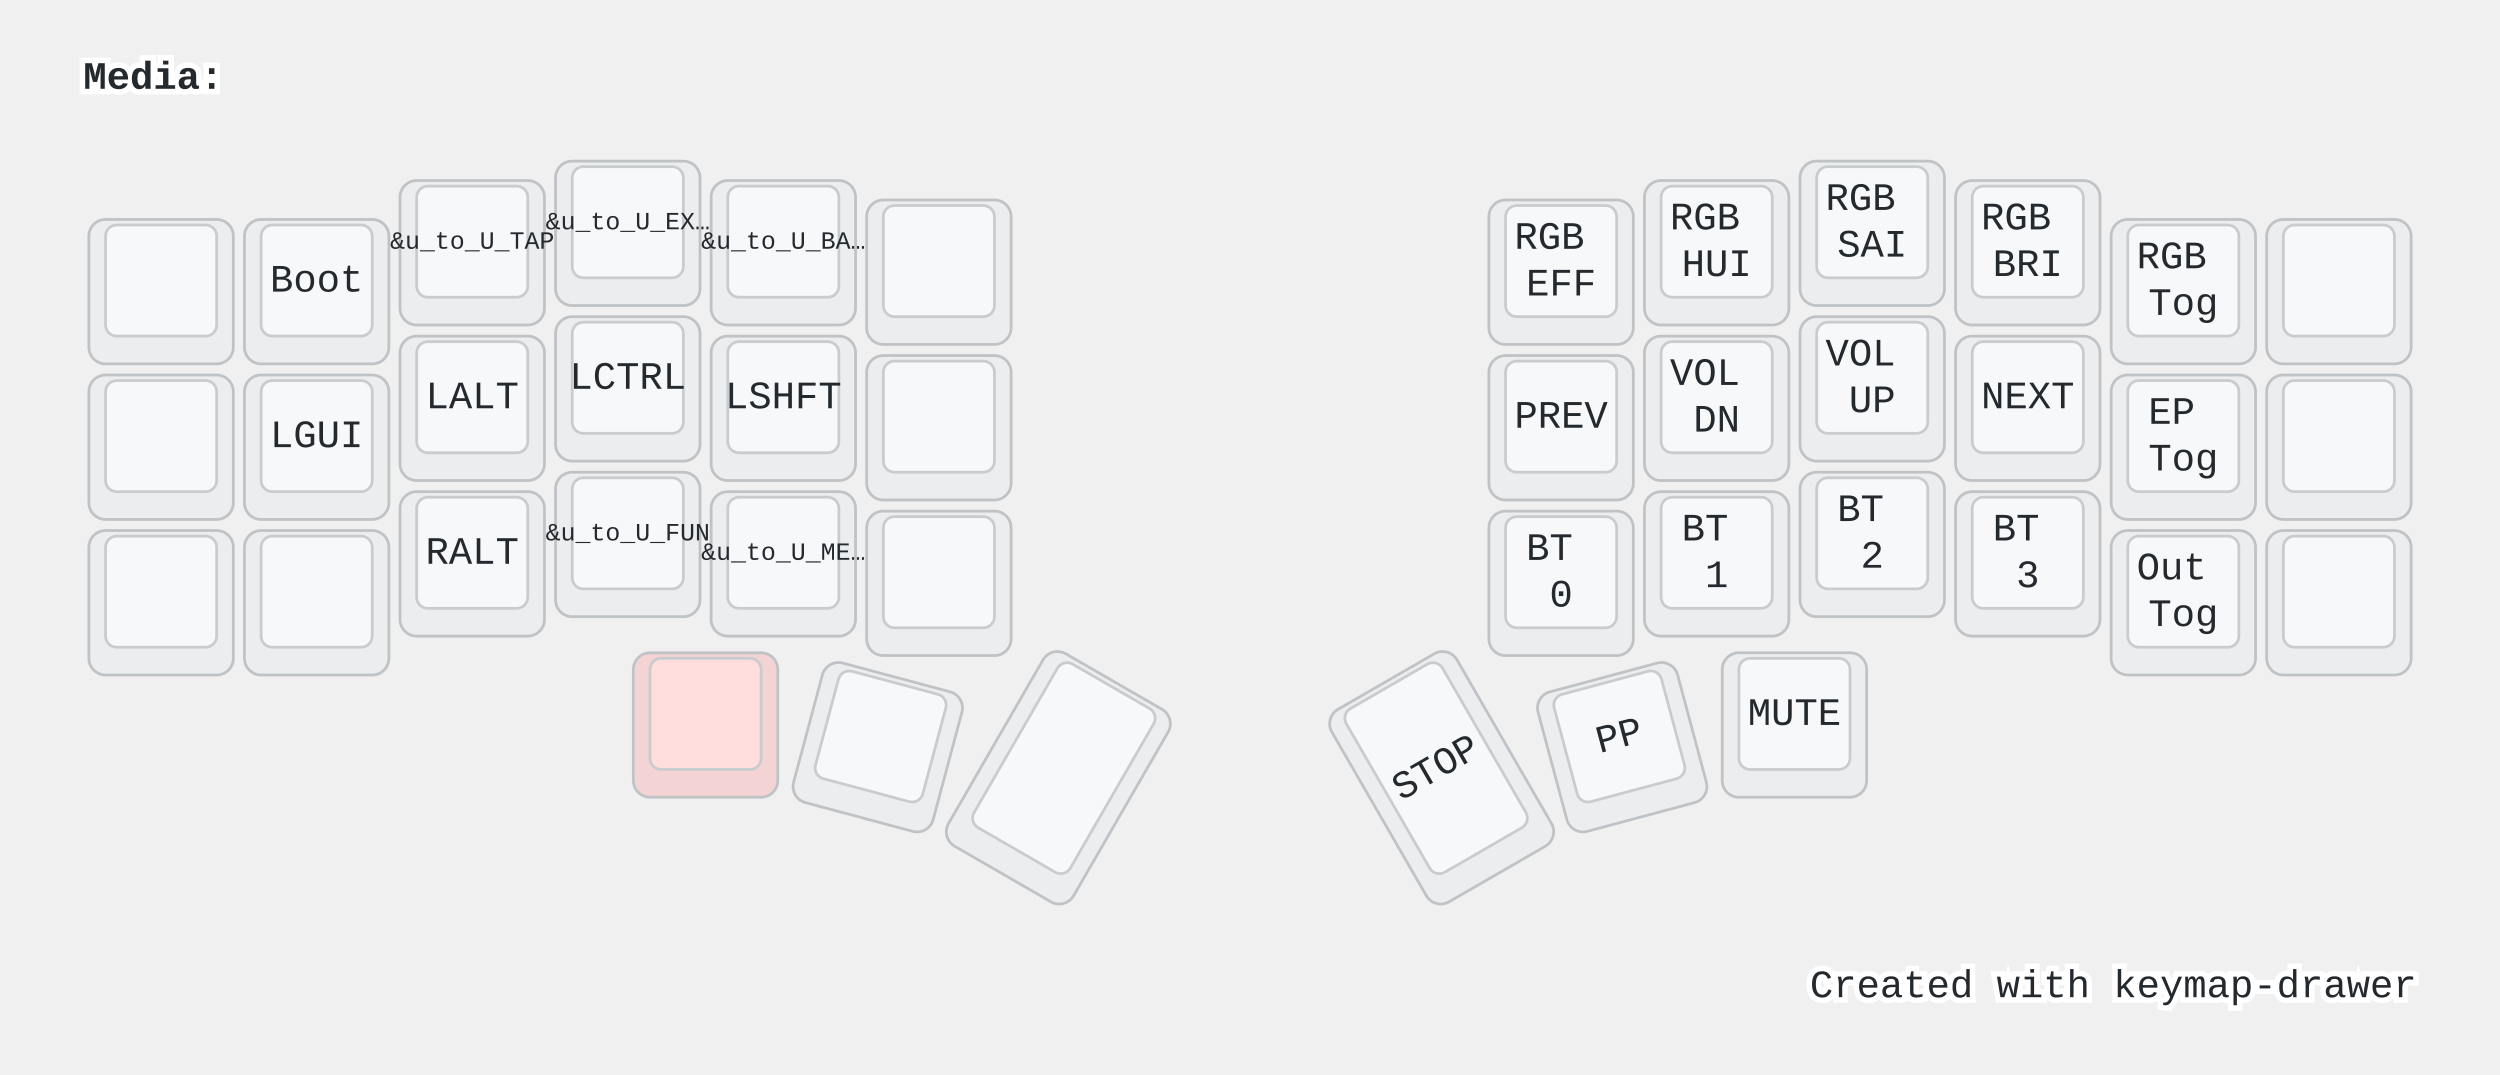
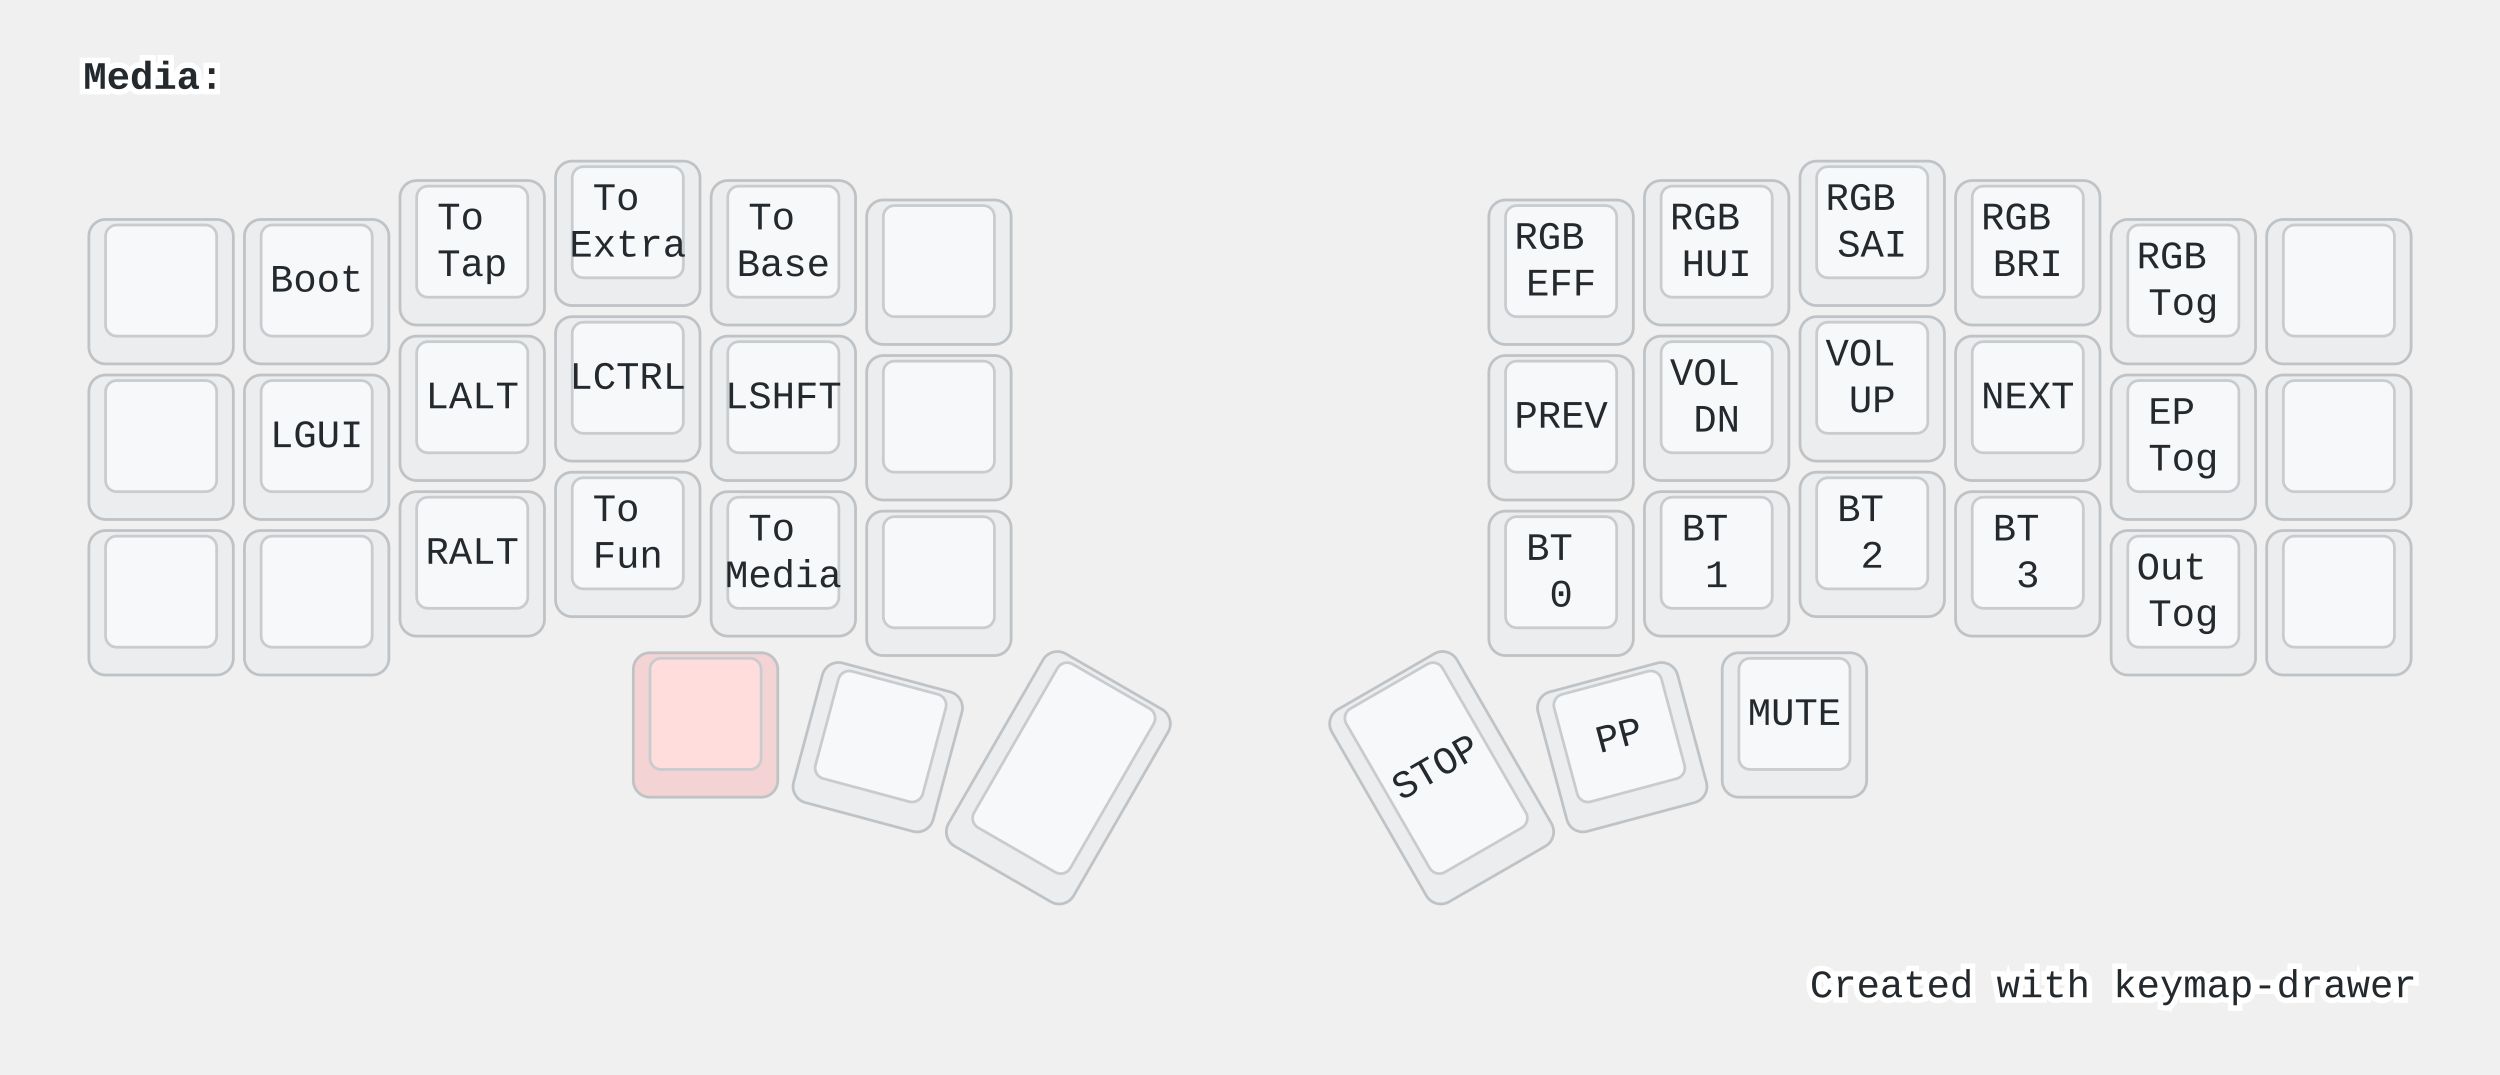
<svg xmlns="http://www.w3.org/2000/svg" width="900" height="387" viewBox="0 0 900 387" class="keymap">
  <style>/* inherit to force styles through use tags */
svg path {
    fill: inherit;
}

/* font and background color specifications */
svg.keymap {
    font-family: SFMono-Regular,Consolas,Liberation Mono,Menlo,monospace;
    font-size: 14px;
    font-kerning: normal;
    text-rendering: optimizeLegibility;
    fill: #24292e;
}

/* default key styling */
rect.key {
    fill: #f6f8fa;
}

rect.key, rect.combo {
    stroke: #c9cccf;
    stroke-width: 1;
}

/* default key side styling, only used is draw_key_sides is set */
rect.side {
    filter: brightness(90%);
}

/* color accent for combo boxes */
rect.combo, rect.combo-separate {
    fill: #cdf;
}

/* color accent for held keys */
rect.held, rect.combo.held {
    fill: #fdd;
}

/* color accent for ghost (optional) keys */
rect.ghost, rect.combo.ghost {
    stroke-dasharray: 4, 4;
    stroke-width: 2;
}

text {
    text-anchor: middle;
    dominant-baseline: middle;
}

/* styling for layer labels */
text.label {
    font-weight: bold;
    text-anchor: start;
    stroke: white;
    stroke-width: 4;
    paint-order: stroke;
}

/* styling for optional footer */
text.footer {
    text-anchor: end;
    dominant-baseline: auto;
    stroke: white;
    stroke-width: 4;
    paint-order: stroke;
}

/* styling for combo tap, and key non-tap label text */
text.combo, text.hold, text.shifted, text.left, text.right {
    font-size: 11px;
}

text.hold {
    text-anchor: middle;
    dominant-baseline: auto;
}

text.shifted {
    text-anchor: middle;
    dominant-baseline: hanging;
}

text.left {
    text-anchor: start;
}

text.right {
    text-anchor: end;
}

text.layer-activator {
    text-decoration: underline;
}

/* styling for hold/shifted label text in combo box */
text.combo.hold, text.combo.shifted, text.combo.left, text.combo.right {
    font-size: 8px;
}

/* lighter symbol for transparent keys */
text.trans {
    fill: #7b7e81;
}

/* styling for combo dendrons */
path.combo {
    stroke-width: 1;
    stroke: gray;
    fill: none;
}

/* Start Tabler Icons Cleanup */
/* cannot use height/width with glyphs */
.icon-tabler &gt; path {
    fill: inherit;
    stroke: inherit;
    stroke-width: 2;
}
/* hide tabler's default box */
.icon-tabler &gt; path[stroke="none"][fill="none"] {
    visibility: hidden;
}
/* End Tabler Icons Cleanup */

@media (prefers-color-scheme: dark) {
svg.keymap { fill: #d1d6db; }
rect.key { fill: #3f4750; }
rect.key, rect.combo { stroke: #60666c; }
rect.combo, rect.combo-separate { fill: #1f3d7a; }
rect.held, rect.combo.held { fill: #854747; }
text.label, text.footer { stroke: black; }
text.trans { fill: #7e8184; }
path.combo { stroke: #7f7f7f; }

}</style>
  <g transform="translate(30, 0)" class="layer-Media">
    <text x="0" y="28" class="label" id="Media">Media:</text>
    <g transform="translate(0, 56)">
      <g transform="translate(28, 49)" class="key keypos-0">
        <rect rx="6" ry="6" x="-26" y="-26" width="52" height="52" class="key side" />
        <rect rx="4" ry="4" x="-20" y="-24" width="40" height="40" class="key" />
      </g>
      <g transform="translate(84, 49)" class="key keypos-1">
        <rect rx="6" ry="6" x="-26" y="-26" width="52" height="52" class="key side" />
        <rect rx="4" ry="4" x="-20" y="-24" width="40" height="40" class="key" />
        <text x="0" y="-4" class="key tap">Boot</text>
      </g>
      <g transform="translate(140, 35)" class="key keypos-2">
        <rect rx="6" ry="6" x="-26" y="-26" width="52" height="52" class="key side" />
        <rect rx="4" ry="4" x="-20" y="-24" width="40" height="40" class="key" />
        <text x="0" y="-4" class="key tap">
-           <tspan style="font-size: 64%">&amp;u_to_U_TAP</tspan>
+           <tspan x="0" dy="-0.6em">To</tspan>
+           <tspan x="0" dy="1.2em">Tap</tspan>
        </text>
      </g>
      <g transform="translate(196, 28)" class="key keypos-3">
        <rect rx="6" ry="6" x="-26" y="-26" width="52" height="52" class="key side" />
        <rect rx="4" ry="4" x="-20" y="-24" width="40" height="40" class="key" />
        <text x="0" y="-4" class="key tap">
-           <tspan style="font-size: 64%">&amp;u_to_U_EX…</tspan>
+           <tspan x="0" dy="-0.6em">To</tspan>
+           <tspan x="0" dy="1.2em">Extra</tspan>
        </text>
      </g>
      <g transform="translate(252, 35)" class="key keypos-4">
        <rect rx="6" ry="6" x="-26" y="-26" width="52" height="52" class="key side" />
        <rect rx="4" ry="4" x="-20" y="-24" width="40" height="40" class="key" />
        <text x="0" y="-4" class="key tap">
-           <tspan style="font-size: 64%">&amp;u_to_U_BA…</tspan>
+           <tspan x="0" dy="-0.6em">To</tspan>
+           <tspan x="0" dy="1.2em">Base</tspan>
        </text>
      </g>
      <g transform="translate(308, 42)" class="key keypos-5">
        <rect rx="6" ry="6" x="-26" y="-26" width="52" height="52" class="key side" />
        <rect rx="4" ry="4" x="-20" y="-24" width="40" height="40" class="key" />
      </g>
      <g transform="translate(532, 42)" class="key keypos-6">
        <rect rx="6" ry="6" x="-26" y="-26" width="52" height="52" class="key side" />
        <rect rx="4" ry="4" x="-20" y="-24" width="40" height="40" class="key" />
        <text x="0" y="-4" class="key tap">
          <tspan x="0" dy="-0.6em">RGB</tspan>
          <tspan x="0" dy="1.2em">EFF</tspan>
        </text>
      </g>
      <g transform="translate(588, 35)" class="key keypos-7">
        <rect rx="6" ry="6" x="-26" y="-26" width="52" height="52" class="key side" />
        <rect rx="4" ry="4" x="-20" y="-24" width="40" height="40" class="key" />
        <text x="0" y="-4" class="key tap">
          <tspan x="0" dy="-0.6em">RGB</tspan>
          <tspan x="0" dy="1.2em">HUI</tspan>
        </text>
      </g>
      <g transform="translate(644, 28)" class="key keypos-8">
        <rect rx="6" ry="6" x="-26" y="-26" width="52" height="52" class="key side" />
        <rect rx="4" ry="4" x="-20" y="-24" width="40" height="40" class="key" />
        <text x="0" y="-4" class="key tap">
          <tspan x="0" dy="-0.6em">RGB</tspan>
          <tspan x="0" dy="1.2em">SAI</tspan>
        </text>
      </g>
      <g transform="translate(700, 35)" class="key keypos-9">
        <rect rx="6" ry="6" x="-26" y="-26" width="52" height="52" class="key side" />
        <rect rx="4" ry="4" x="-20" y="-24" width="40" height="40" class="key" />
        <text x="0" y="-4" class="key tap">
          <tspan x="0" dy="-0.6em">RGB</tspan>
          <tspan x="0" dy="1.2em">BRI</tspan>
        </text>
      </g>
      <g transform="translate(756, 49)" class="key keypos-10">
        <rect rx="6" ry="6" x="-26" y="-26" width="52" height="52" class="key side" />
        <rect rx="4" ry="4" x="-20" y="-24" width="40" height="40" class="key" />
        <text x="0" y="-4" class="key tap">
          <tspan x="0" dy="-0.6em">RGB</tspan>
          <tspan x="0" dy="1.2em">Tog</tspan>
        </text>
      </g>
      <g transform="translate(812, 49)" class="key keypos-11">
        <rect rx="6" ry="6" x="-26" y="-26" width="52" height="52" class="key side" />
        <rect rx="4" ry="4" x="-20" y="-24" width="40" height="40" class="key" />
      </g>
      <g transform="translate(28, 105)" class="key keypos-12">
        <rect rx="6" ry="6" x="-26" y="-26" width="52" height="52" class="key side" />
        <rect rx="4" ry="4" x="-20" y="-24" width="40" height="40" class="key" />
      </g>
      <g transform="translate(84, 105)" class="key keypos-13">
        <rect rx="6" ry="6" x="-26" y="-26" width="52" height="52" class="key side" />
        <rect rx="4" ry="4" x="-20" y="-24" width="40" height="40" class="key" />
        <text x="0" y="-4" class="key tap">LGUI</text>
      </g>
      <g transform="translate(140, 91)" class="key keypos-14">
        <rect rx="6" ry="6" x="-26" y="-26" width="52" height="52" class="key side" />
        <rect rx="4" ry="4" x="-20" y="-24" width="40" height="40" class="key" />
        <text x="0" y="-4" class="key tap">LALT</text>
      </g>
      <g transform="translate(196, 84)" class="key keypos-15">
        <rect rx="6" ry="6" x="-26" y="-26" width="52" height="52" class="key side" />
        <rect rx="4" ry="4" x="-20" y="-24" width="40" height="40" class="key" />
        <text x="0" y="-4" class="key tap">LCTRL</text>
      </g>
      <g transform="translate(252, 91)" class="key keypos-16">
        <rect rx="6" ry="6" x="-26" y="-26" width="52" height="52" class="key side" />
        <rect rx="4" ry="4" x="-20" y="-24" width="40" height="40" class="key" />
        <text x="0" y="-4" class="key tap">LSHFT</text>
      </g>
      <g transform="translate(308, 98)" class="key keypos-17">
        <rect rx="6" ry="6" x="-26" y="-26" width="52" height="52" class="key side" />
        <rect rx="4" ry="4" x="-20" y="-24" width="40" height="40" class="key" />
      </g>
      <g transform="translate(532, 98)" class="key keypos-18">
        <rect rx="6" ry="6" x="-26" y="-26" width="52" height="52" class="key side" />
        <rect rx="4" ry="4" x="-20" y="-24" width="40" height="40" class="key" />
        <text x="0" y="-4" class="key tap">PREV</text>
      </g>
      <g transform="translate(588, 91)" class="key keypos-19">
        <rect rx="6" ry="6" x="-26" y="-26" width="52" height="52" class="key side" />
        <rect rx="4" ry="4" x="-20" y="-24" width="40" height="40" class="key" />
        <text x="0" y="-4" class="key tap">
          <tspan x="0" dy="-0.6em">VOL</tspan>
          <tspan x="0" dy="1.2em">DN</tspan>
        </text>
      </g>
      <g transform="translate(644, 84)" class="key keypos-20">
        <rect rx="6" ry="6" x="-26" y="-26" width="52" height="52" class="key side" />
        <rect rx="4" ry="4" x="-20" y="-24" width="40" height="40" class="key" />
        <text x="0" y="-4" class="key tap">
          <tspan x="0" dy="-0.6em">VOL</tspan>
          <tspan x="0" dy="1.2em">UP</tspan>
        </text>
      </g>
      <g transform="translate(700, 91)" class="key keypos-21">
        <rect rx="6" ry="6" x="-26" y="-26" width="52" height="52" class="key side" />
        <rect rx="4" ry="4" x="-20" y="-24" width="40" height="40" class="key" />
        <text x="0" y="-4" class="key tap">NEXT</text>
      </g>
      <g transform="translate(756, 105)" class="key keypos-22">
        <rect rx="6" ry="6" x="-26" y="-26" width="52" height="52" class="key side" />
        <rect rx="4" ry="4" x="-20" y="-24" width="40" height="40" class="key" />
        <text x="0" y="-4" class="key tap">
          <tspan x="0" dy="-0.6em">EP</tspan>
          <tspan x="0" dy="1.2em">Tog</tspan>
        </text>
      </g>
      <g transform="translate(812, 105)" class="key keypos-23">
        <rect rx="6" ry="6" x="-26" y="-26" width="52" height="52" class="key side" />
        <rect rx="4" ry="4" x="-20" y="-24" width="40" height="40" class="key" />
      </g>
      <g transform="translate(28, 161)" class="key keypos-24">
        <rect rx="6" ry="6" x="-26" y="-26" width="52" height="52" class="key side" />
        <rect rx="4" ry="4" x="-20" y="-24" width="40" height="40" class="key" />
      </g>
      <g transform="translate(84, 161)" class="key keypos-25">
        <rect rx="6" ry="6" x="-26" y="-26" width="52" height="52" class="key side" />
        <rect rx="4" ry="4" x="-20" y="-24" width="40" height="40" class="key" />
      </g>
      <g transform="translate(140, 147)" class="key keypos-26">
        <rect rx="6" ry="6" x="-26" y="-26" width="52" height="52" class="key side" />
        <rect rx="4" ry="4" x="-20" y="-24" width="40" height="40" class="key" />
        <text x="0" y="-4" class="key tap">RALT</text>
      </g>
      <g transform="translate(196, 140)" class="key keypos-27">
        <rect rx="6" ry="6" x="-26" y="-26" width="52" height="52" class="key side" />
        <rect rx="4" ry="4" x="-20" y="-24" width="40" height="40" class="key" />
        <text x="0" y="-4" class="key tap">
-           <tspan style="font-size: 64%">&amp;u_to_U_FUN</tspan>
+           <tspan x="0" dy="-0.6em">To</tspan>
+           <tspan x="0" dy="1.2em">Fun</tspan>
        </text>
      </g>
      <g transform="translate(252, 147)" class="key keypos-28">
        <rect rx="6" ry="6" x="-26" y="-26" width="52" height="52" class="key side" />
        <rect rx="4" ry="4" x="-20" y="-24" width="40" height="40" class="key" />
        <text x="0" y="-4" class="key tap">
-           <tspan style="font-size: 64%">&amp;u_to_U_ME…</tspan>
+           <tspan x="0" dy="-0.6em">To</tspan>
+           <tspan x="0" dy="1.2em">Media</tspan>
        </text>
      </g>
      <g transform="translate(308, 154)" class="key keypos-29">
        <rect rx="6" ry="6" x="-26" y="-26" width="52" height="52" class="key side" />
        <rect rx="4" ry="4" x="-20" y="-24" width="40" height="40" class="key" />
      </g>
      <g transform="translate(532, 154)" class="key keypos-30">
        <rect rx="6" ry="6" x="-26" y="-26" width="52" height="52" class="key side" />
        <rect rx="4" ry="4" x="-20" y="-24" width="40" height="40" class="key" />
        <text x="0" y="-4" class="key tap">
          <tspan x="0" dy="-0.6em">BT</tspan>
          <tspan x="0" dy="1.2em">0</tspan>
        </text>
      </g>
      <g transform="translate(588, 147)" class="key keypos-31">
        <rect rx="6" ry="6" x="-26" y="-26" width="52" height="52" class="key side" />
        <rect rx="4" ry="4" x="-20" y="-24" width="40" height="40" class="key" />
        <text x="0" y="-4" class="key tap">
          <tspan x="0" dy="-0.6em">BT</tspan>
          <tspan x="0" dy="1.2em">1</tspan>
        </text>
      </g>
      <g transform="translate(644, 140)" class="key keypos-32">
        <rect rx="6" ry="6" x="-26" y="-26" width="52" height="52" class="key side" />
        <rect rx="4" ry="4" x="-20" y="-24" width="40" height="40" class="key" />
        <text x="0" y="-4" class="key tap">
          <tspan x="0" dy="-0.6em">BT</tspan>
          <tspan x="0" dy="1.2em">2</tspan>
        </text>
      </g>
      <g transform="translate(700, 147)" class="key keypos-33">
        <rect rx="6" ry="6" x="-26" y="-26" width="52" height="52" class="key side" />
        <rect rx="4" ry="4" x="-20" y="-24" width="40" height="40" class="key" />
        <text x="0" y="-4" class="key tap">
          <tspan x="0" dy="-0.6em">BT</tspan>
          <tspan x="0" dy="1.2em">3</tspan>
        </text>
      </g>
      <g transform="translate(756, 161)" class="key keypos-34">
        <rect rx="6" ry="6" x="-26" y="-26" width="52" height="52" class="key side" />
        <rect rx="4" ry="4" x="-20" y="-24" width="40" height="40" class="key" />
        <text x="0" y="-4" class="key tap">
          <tspan x="0" dy="-0.6em">Out</tspan>
          <tspan x="0" dy="1.2em">Tog</tspan>
        </text>
      </g>
      <g transform="translate(812, 161)" class="key keypos-35">
        <rect rx="6" ry="6" x="-26" y="-26" width="52" height="52" class="key side" />
        <rect rx="4" ry="4" x="-20" y="-24" width="40" height="40" class="key" />
      </g>
      <g transform="translate(224, 205)" class="key held keypos-36">
        <rect rx="6" ry="6" x="-26" y="-26" width="52" height="52" class="key held side" />
        <rect rx="4" ry="4" x="-20" y="-24" width="40" height="40" class="key held" />
      </g>
      <g transform="translate(286, 213) rotate(15.0)" class="key keypos-37">
        <rect rx="6" ry="6" x="-26" y="-26" width="52" height="52" class="key side" />
        <rect rx="4" ry="4" x="-20" y="-24" width="40" height="40" class="key" />
      </g>
      <g transform="translate(351, 224) rotate(30.0)" class="key keypos-38">
        <rect rx="6" ry="6" x="-26" y="-40" width="52" height="80" class="key side" />
        <rect rx="4" ry="4" x="-20" y="-38" width="40" height="68" class="key" />
      </g>
      <g transform="translate(489, 224) rotate(-30.0)" class="key keypos-39">
        <rect rx="6" ry="6" x="-26" y="-40" width="52" height="80" class="key side" />
        <rect rx="4" ry="4" x="-20" y="-38" width="40" height="68" class="key" />
        <text x="0" y="-4" class="key tap">STOP</text>
      </g>
      <g transform="translate(554, 213) rotate(-15.0)" class="key keypos-40">
        <rect rx="6" ry="6" x="-26" y="-26" width="52" height="52" class="key side" />
        <rect rx="4" ry="4" x="-20" y="-24" width="40" height="40" class="key" />
        <text x="0" y="-4" class="key tap">PP</text>
      </g>
      <g transform="translate(616, 205)" class="key keypos-41">
        <rect rx="6" ry="6" x="-26" y="-26" width="52" height="52" class="key side" />
        <rect rx="4" ry="4" x="-20" y="-24" width="40" height="40" class="key" />
        <text x="0" y="-4" class="key tap">MUTE</text>
      </g>
    </g>
  </g>
  <text x="870.0" y="359.0" class="footer">Created with <a href="https://github.com/caksoylar/keymap-drawer">keymap-drawer</a>
  </text>
</svg>
